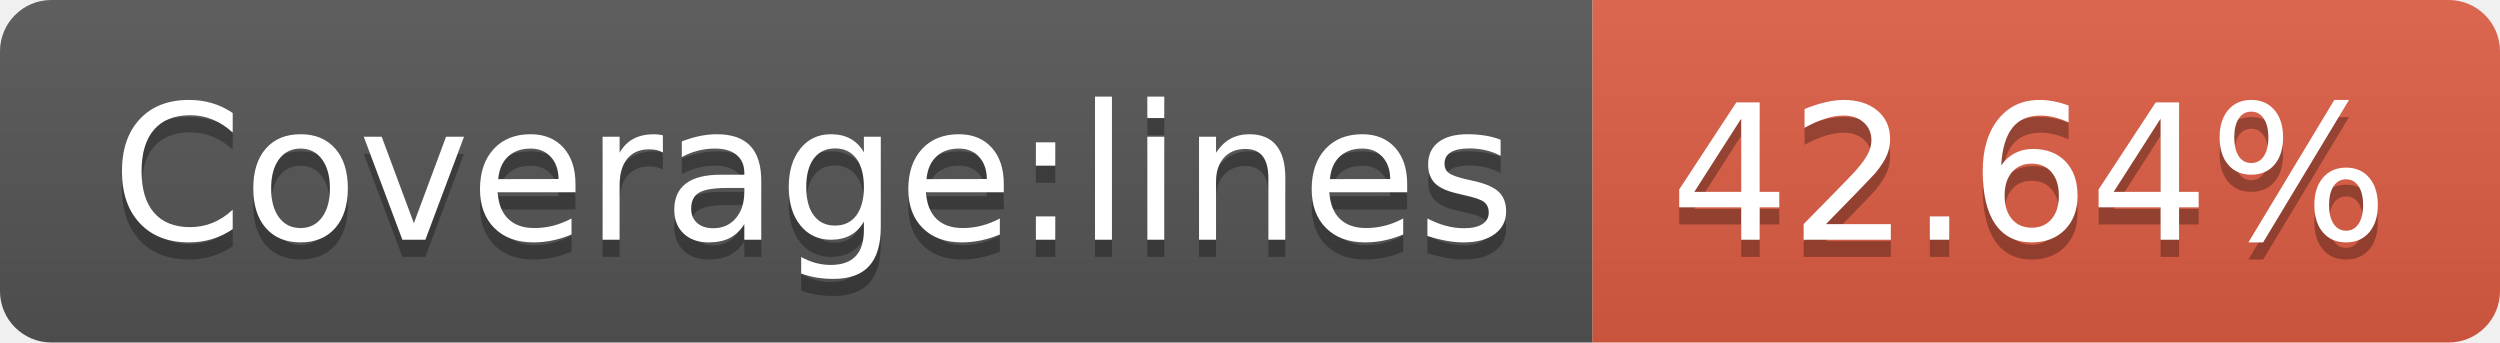
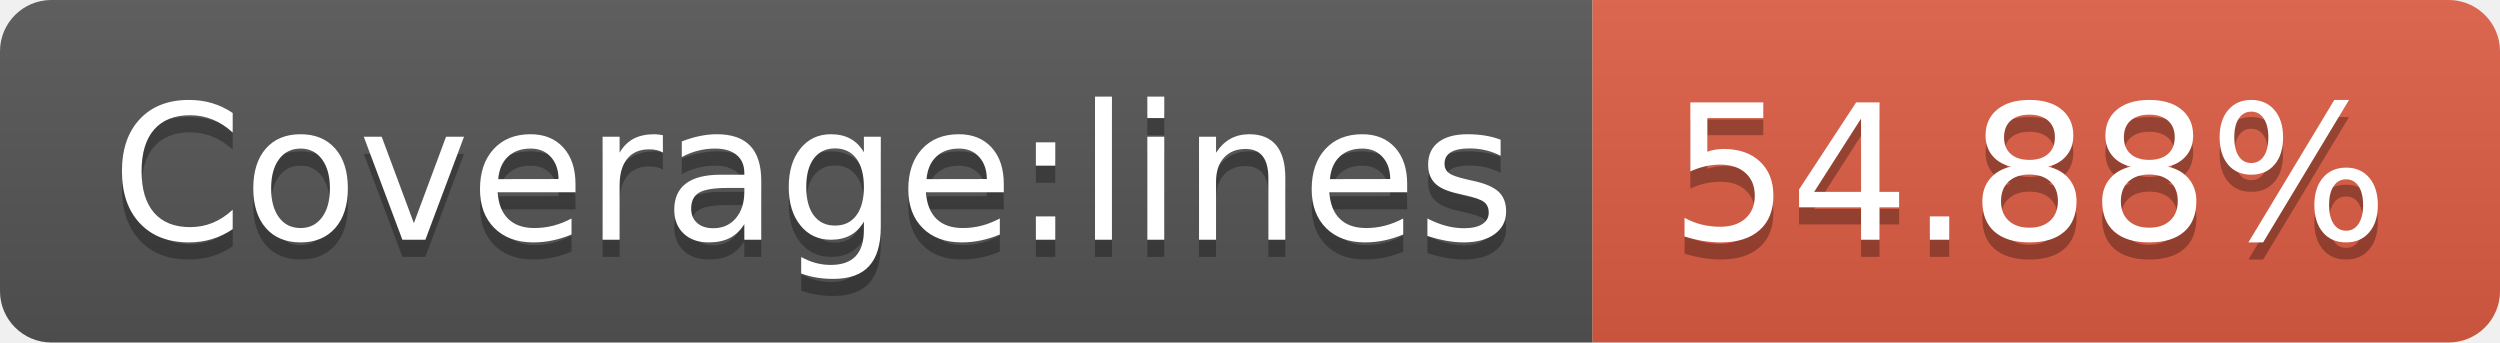
- <svg xmlns="http://www.w3.org/2000/svg" width="146" height="20" role="img" aria-label="Coverage:lines: 42.64%">
+ <svg xmlns="http://www.w3.org/2000/svg" width="146" height="20" role="img" aria-label="Coverage:lines: 54.88%">
  <linearGradient id="s" x2="0" y2="100%">
    <stop offset="0" stop-color="#bbb" stop-opacity=".1" />
    <stop offset="1" stop-opacity=".1" />
  </linearGradient>
  <clipPath id="r">
    <rect width="146" height="20" rx="3" fill="#fff" />
  </clipPath>
  <g clip-path="url(#r)">
    <rect width="93" height="20" fill="#555" />
    <rect x="93" width="53" height="20" fill="#e05d44" />
    <rect width="146" height="20" fill="url(#s)" />
  </g>
  <g fill="#fff" text-anchor="middle" font-family="Verdana,Geneva,DejaVu Sans,sans-serif" text-rendering="geometricPrecision" font-size="110">
    <text aria-hidden="true" x="475" y="150" fill="#010101" fill-opacity=".3" transform="scale(.1)" textLength="830">Coverage:lines</text>
    <text x="475" y="140" transform="scale(.1)" fill="#fff" textLength="830">Coverage:lines</text>
-     <text aria-hidden="true" x="1185" y="150" fill="#010101" fill-opacity=".3" transform="scale(.1)" textLength="430">42.64%</text>
-     <text x="1185" y="140" transform="scale(.1)" fill="#fff" textLength="430">42.64%</text>
+     <text aria-hidden="true" x="1185" y="150" fill="#010101" fill-opacity=".3" transform="scale(.1)" textLength="430">54.88%</text>
+     <text x="1185" y="140" transform="scale(.1)" fill="#fff" textLength="430">54.88%</text>
  </g>
</svg>
